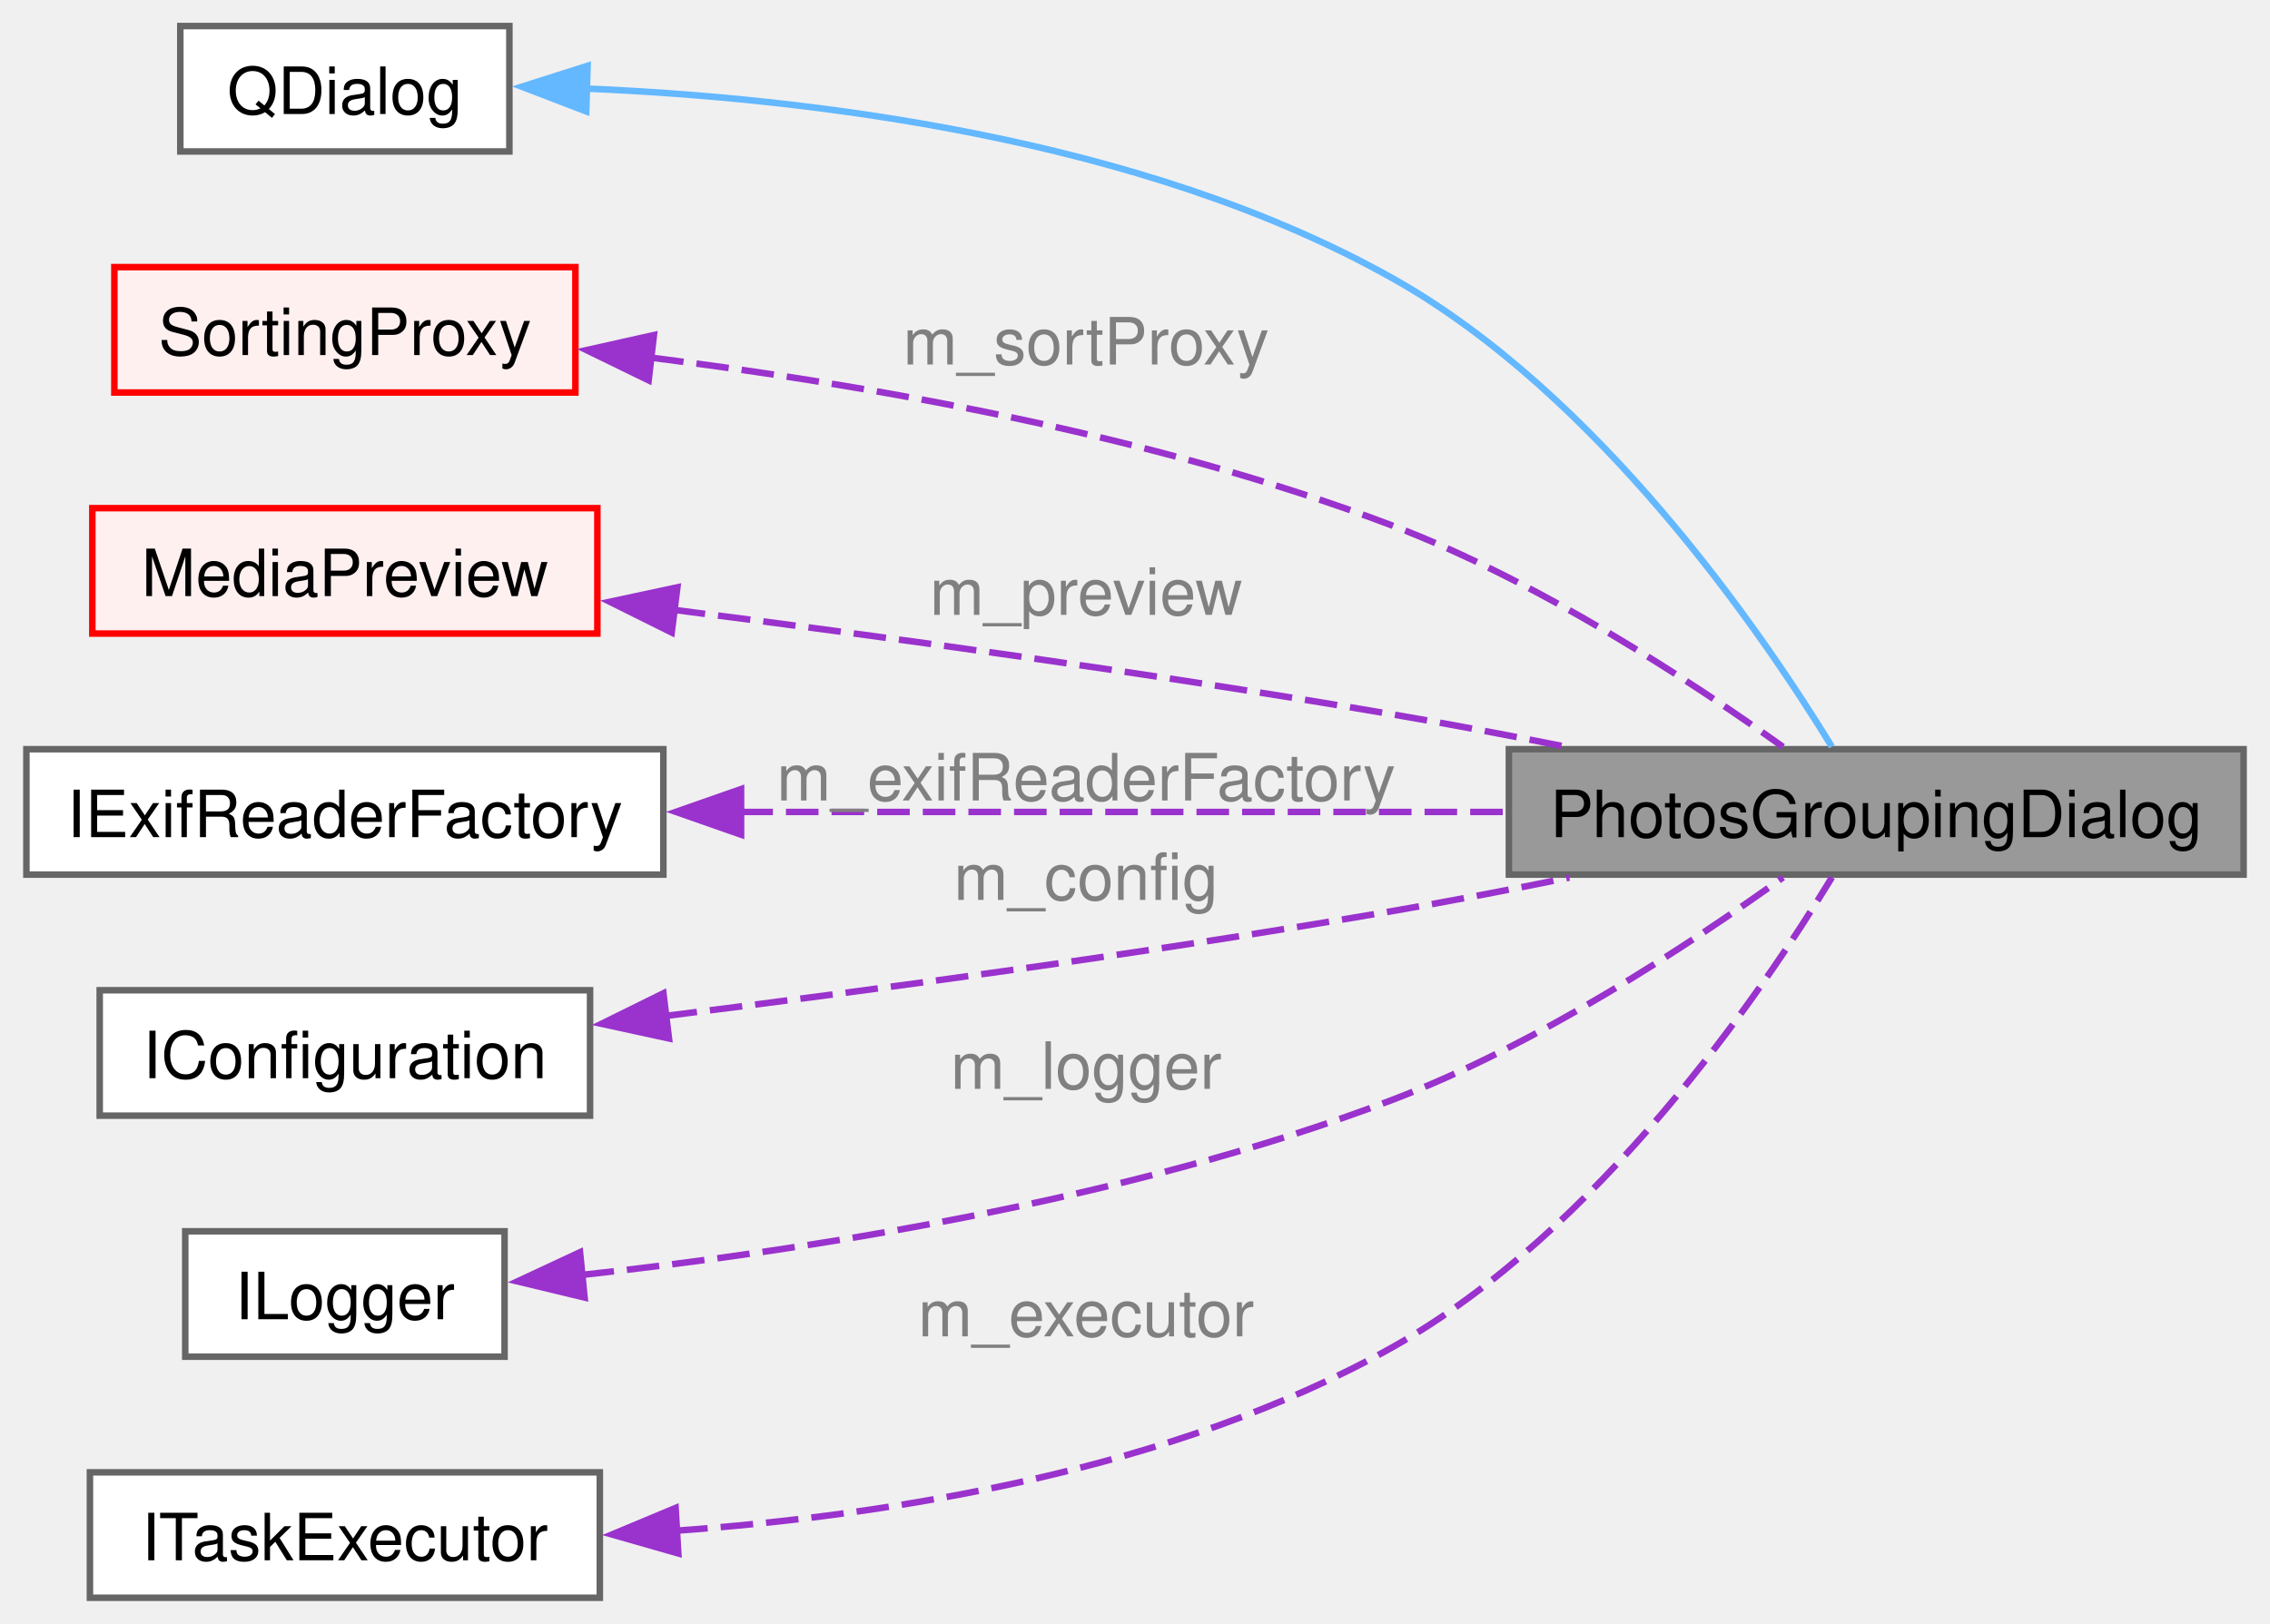
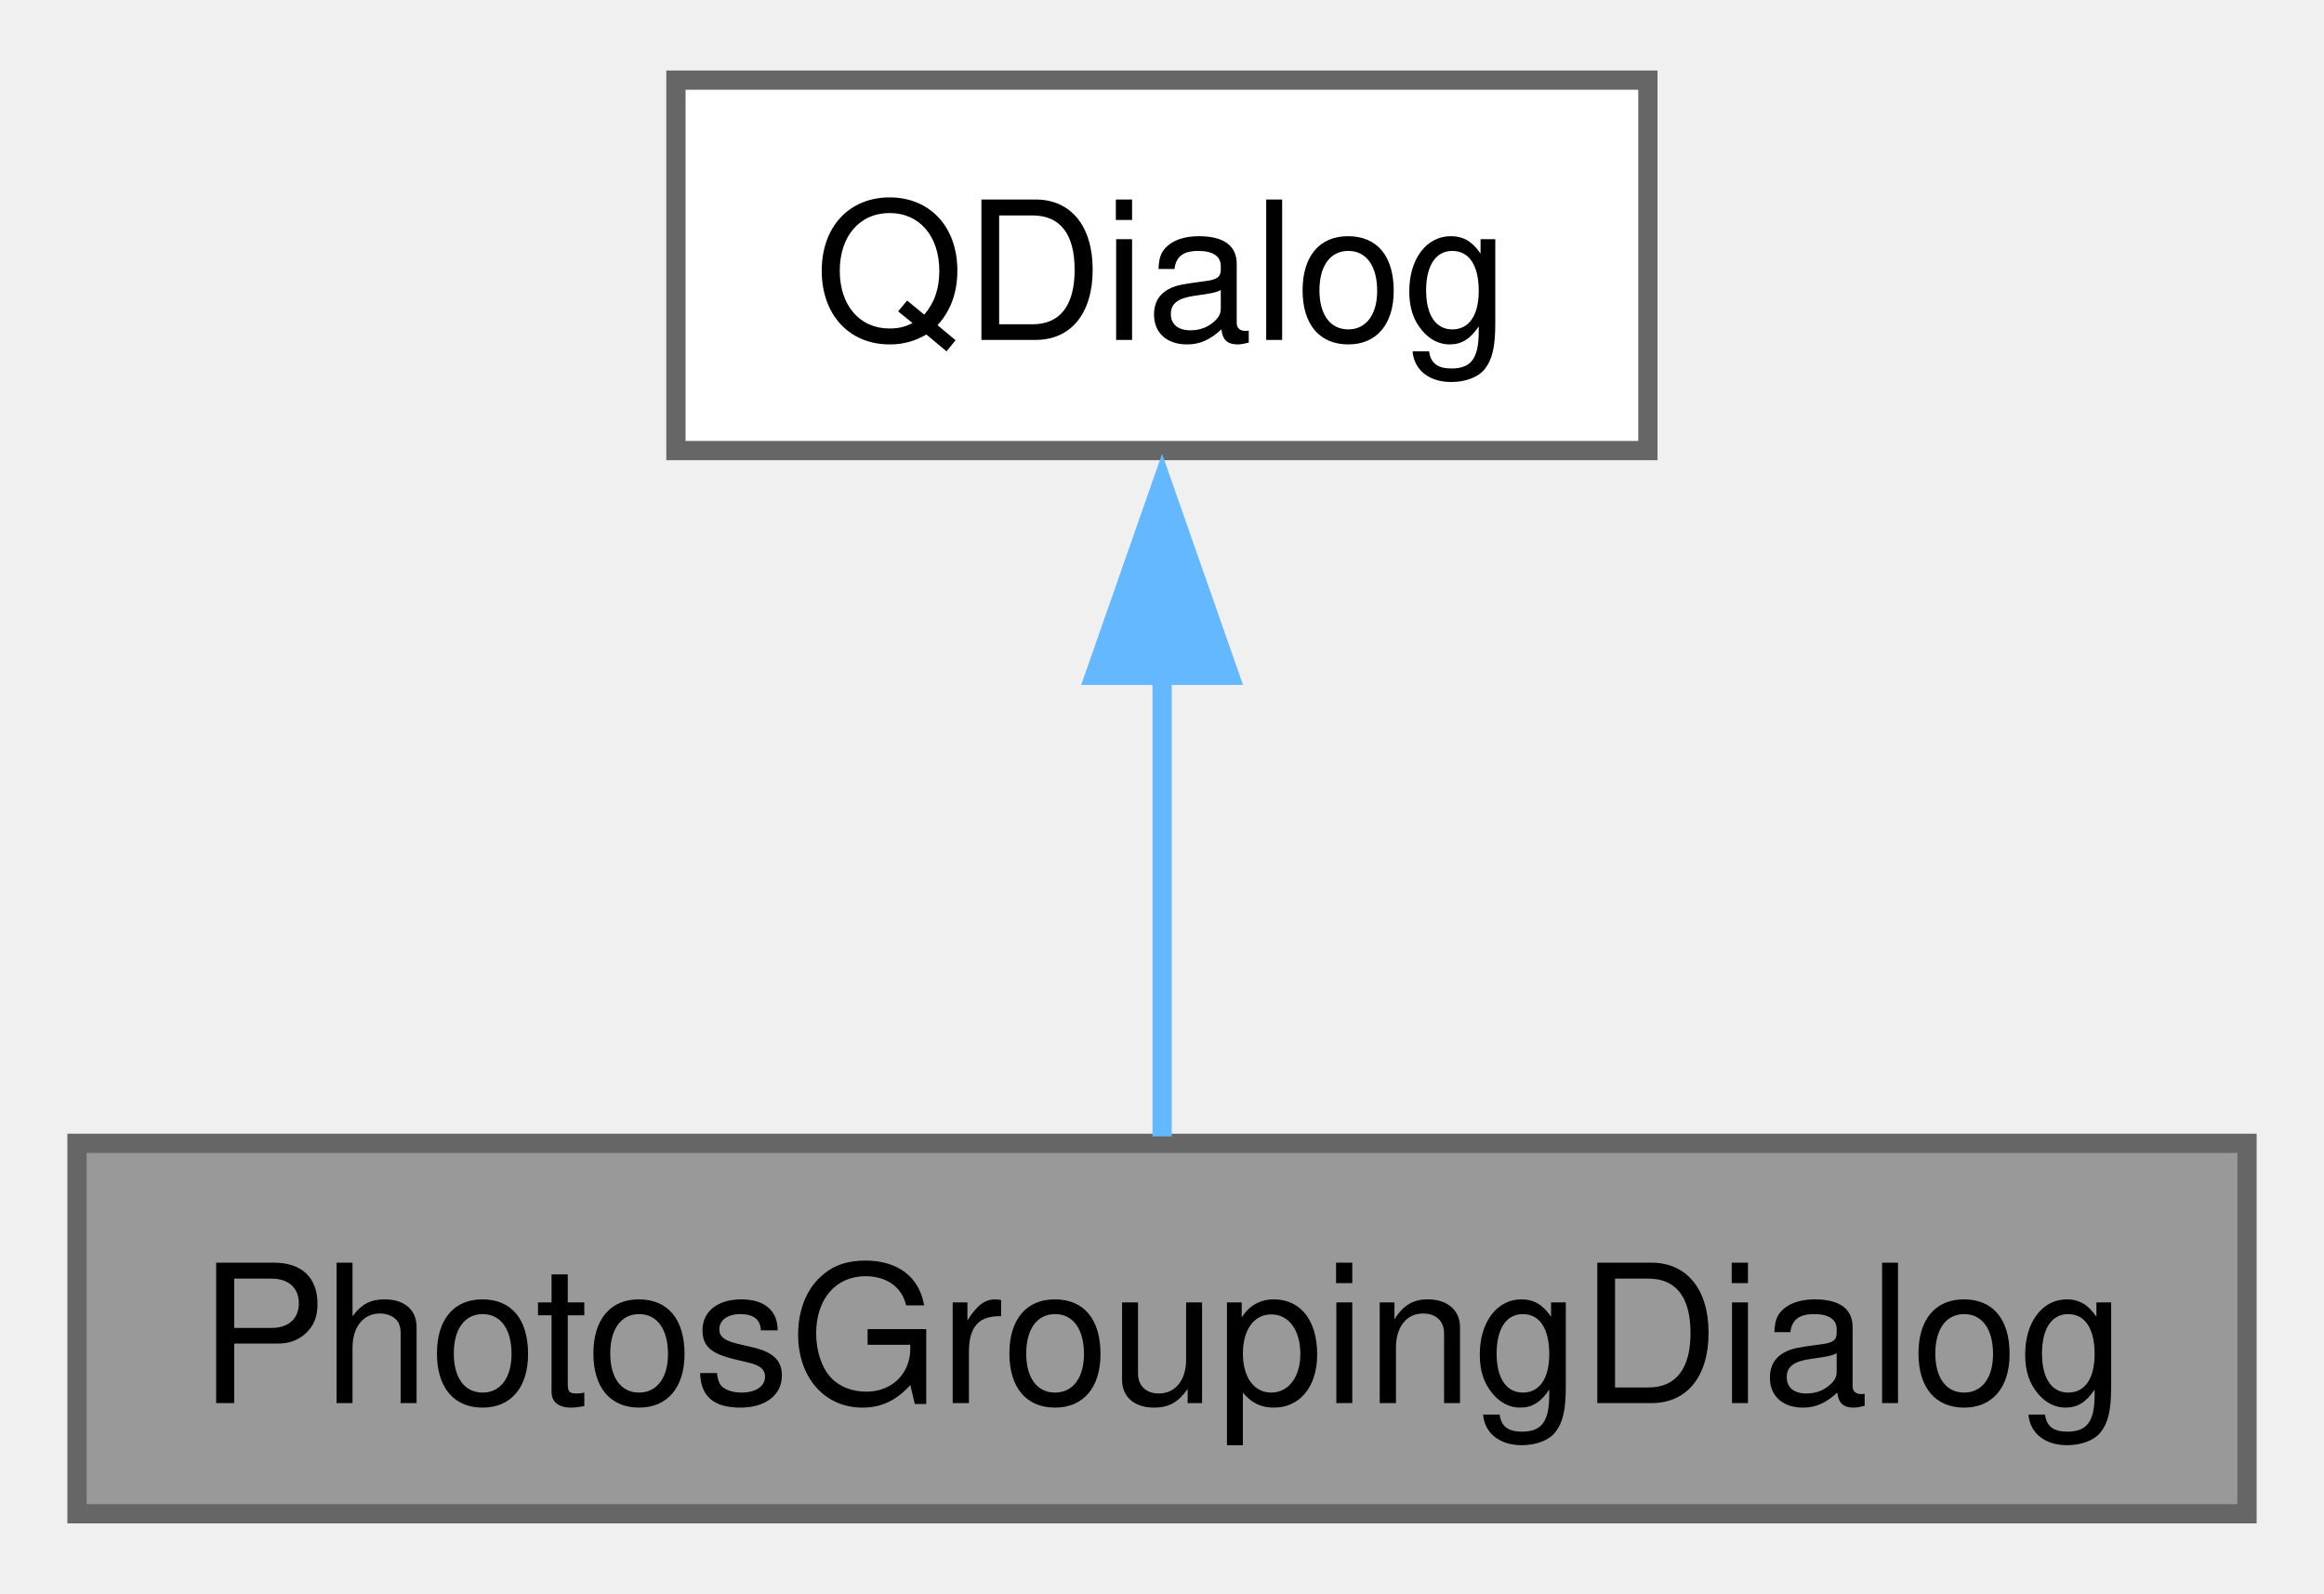
- <svg xmlns="http://www.w3.org/2000/svg" xmlns:xlink="http://www.w3.org/1999/xlink" width="348pt" height="249pt" viewBox="0.00 0.00 348.25 249.25">
-   <g id="graph0" class="graph" transform="scale(1 1) rotate(0) translate(4 245.25)">
+ <svg xmlns="http://www.w3.org/2000/svg" xmlns:xlink="http://www.w3.org/1999/xlink" width="121pt" height="83pt" viewBox="0.00 0.00 120.75 82.50">
+   <g id="graph0" class="graph" transform="scale(1 1) rotate(0) translate(4 78.5)">
    <g id="Node000001" class="node">
      <g id="a_Node000001">
        <a xlink:title=" ">
-           <polygon fill="#999999" stroke="#666666" points="340.25,-130.25 227.5,-130.25 227.5,-111 340.25,-111 340.25,-130.25" />
-           <text text-anchor="middle" x="283.88" y="-116.75" font-family="Helvetica,sans-Serif" font-size="10.00">PhotosGroupingDialog</text>
+           <polygon fill="#999999" stroke="#666666" points="112.75,-19.25 0,-19.25 0,0 112.75,0 112.75,-19.25" />
+           <text text-anchor="middle" x="56.38" y="-5.75" font-family="Helvetica,sans-Serif" font-size="10.00">PhotosGroupingDialog</text>
        </a>
      </g>
    </g>
    <g id="Node000002" class="node">
      <g id="a_Node000002">
        <a xlink:title=" ">
-           <polygon fill="white" stroke="#666666" points="74.12,-241.25 23.62,-241.25 23.62,-222 74.12,-222 74.12,-241.25" />
-           <text text-anchor="middle" x="48.88" y="-227.75" font-family="Helvetica,sans-Serif" font-size="10.00">QDialog</text>
+           <polygon fill="white" stroke="#666666" points="81.62,-74.5 31.12,-74.5 31.12,-55.25 81.62,-55.25 81.62,-74.5" />
+           <text text-anchor="middle" x="56.38" y="-61" font-family="Helvetica,sans-Serif" font-size="10.00">QDialog</text>
        </a>
      </g>
    </g>
    <g id="edge1_Node000001_Node000002" class="edge">
      <g id="a_edge1_Node000001_Node000002">
        <a xlink:title=" ">
-           <path fill="none" stroke="#63b8ff" d="M85.72,-231.66C119.62,-230.24 170.91,-224.22 209.5,-202.62 241.17,-184.9 266.25,-148.31 277.07,-130.63" />
-           <polygon fill="#63b8ff" stroke="#63b8ff" points="85.91,-228.15 76.02,-231.94 86.12,-235.15 85.91,-228.15" />
+           <path fill="none" stroke="#63b8ff" d="M56.38,-43.63C56.38,-35.34 56.38,-26.17 56.38,-19.61" />
+           <polygon fill="#63b8ff" stroke="#63b8ff" points="52.88,-43.57 56.38,-53.57 59.88,-43.57 52.88,-43.57" />
        </a>
      </g>
    </g>
-     <g id="Node000003" class="node">
-       <g id="a_Node000003">
-         <a xlink:href="../../d4/d03/class_sorting_proxy.html" target="_top" xlink:title=" ">
-           <polygon fill="#fff0f0" stroke="red" points="84.25,-204.25 13.5,-204.25 13.5,-185 84.25,-185 84.25,-204.25" />
-           <text text-anchor="middle" x="48.88" y="-190.75" font-family="Helvetica,sans-Serif" font-size="10.00">SortingProxy</text>
-         </a>
-       </g>
-     </g>
-     <g id="edge2_Node000001_Node000003" class="edge">
-       <g id="a_edge2_Node000001_Node000003">
-         <a xlink:title=" ">
-           <path fill="none" stroke="#9a32cd" stroke-dasharray="5,2" d="M95.88,-190.35C128.42,-186.28 172.64,-178.62 209.5,-164.62 231.99,-156.08 255.4,-140.73 269.56,-130.61" />
-           <polygon fill="#9a32cd" stroke="#9a32cd" points="95.49,-186.87 85.96,-191.51 96.3,-193.82 95.49,-186.87" />
-         </a>
-       </g>
-       <text text-anchor="middle" x="162.62" y="-189.3" font-family="Helvetica,sans-Serif" font-size="10.00" fill="grey"> m_sortProxy</text>
-     </g>
-     <g id="Node000005" class="node">
-       <g id="a_Node000005">
-         <a xlink:href="../../de/d4c/class_media_preview.html" target="_top" xlink:title=" ">
-           <polygon fill="#fff0f0" stroke="red" points="87.62,-167.25 10.12,-167.25 10.12,-148 87.62,-148 87.62,-167.25" />
-           <text text-anchor="middle" x="48.88" y="-153.75" font-family="Helvetica,sans-Serif" font-size="10.00">MediaPreview</text>
-         </a>
-       </g>
-     </g>
-     <g id="edge3_Node000001_Node000005" class="edge">
-       <g id="a_edge3_Node000001_Node000005">
-         <a xlink:title=" ">
-           <path fill="none" stroke="#9a32cd" stroke-dasharray="5,2" d="M99.19,-151.66C130.8,-147.64 172.66,-141.92 209.5,-135.62 218.09,-134.16 227.21,-132.43 235.99,-130.68" />
-           <polygon fill="#9a32cd" stroke="#9a32cd" points="99.03,-148.16 89.54,-152.88 99.9,-155.1 99.03,-148.16" />
-         </a>
-       </g>
-       <text text-anchor="middle" x="162.62" y="-150.87" font-family="Helvetica,sans-Serif" font-size="10.00" fill="grey"> m_preview</text>
-     </g>
-     <g id="Node000008" class="node">
-       <g id="a_Node000008">
-         <a xlink:href="../../db/d10/struct_i_exif_reader_factory.html" target="_top" xlink:title=" ">
-           <polygon fill="white" stroke="#666666" points="97.75,-130.25 0,-130.25 0,-111 97.75,-111 97.75,-130.25" />
-           <text text-anchor="middle" x="48.88" y="-116.75" font-family="Helvetica,sans-Serif" font-size="10.00">IExifReaderFactory</text>
-         </a>
-       </g>
-     </g>
-     <g id="edge4_Node000001_Node000008" class="edge">
-       <g id="a_edge4_Node000001_Node000008">
-         <a xlink:title=" ">
-           <path fill="none" stroke="#9a32cd" stroke-dasharray="5,2" d="M109.56,-120.62C145.82,-120.62 191.8,-120.62 227.29,-120.62" />
-           <polygon fill="#9a32cd" stroke="#9a32cd" points="109.67,-117.13 99.67,-120.63 109.67,-124.13 109.67,-117.13" />
-         </a>
-       </g>
-       <text text-anchor="middle" x="162.62" y="-122.38" font-family="Helvetica,sans-Serif" font-size="10.00" fill="grey"> m_exifReaderFactory</text>
-     </g>
-     <g id="Node000009" class="node">
-       <g id="a_Node000009">
-         <a xlink:href="../../d7/db4/struct_i_configuration.html" target="_top" xlink:title=" ">
-           <polygon fill="white" stroke="#666666" points="86.5,-93.25 11.25,-93.25 11.25,-74 86.5,-74 86.5,-93.25" />
-           <text text-anchor="middle" x="48.88" y="-79.75" font-family="Helvetica,sans-Serif" font-size="10.00">IConfiguration</text>
-         </a>
-       </g>
-     </g>
-     <g id="edge5_Node000001_Node000009" class="edge">
-       <g id="a_edge5_Node000001_Node000009">
-         <a xlink:title=" ">
-           <path fill="none" stroke="#9a32cd" stroke-dasharray="5,2" d="M97.94,-89.29C129.7,-93.25 172.18,-98.96 209.5,-105.38 218.35,-106.9 227.76,-108.7 236.78,-110.54" />
-           <polygon fill="#9a32cd" stroke="#9a32cd" points="98.61,-85.85 88.26,-88.1 97.76,-92.79 98.61,-85.85" />
-         </a>
-       </g>
-       <text text-anchor="middle" x="162.62" y="-107.12" font-family="Helvetica,sans-Serif" font-size="10.00" fill="grey"> m_config</text>
-     </g>
-     <g id="Node000010" class="node">
-       <g id="a_Node000010">
-         <a xlink:href="../../df/ddd/struct_i_logger.html" target="_top" xlink:title=" ">
-           <polygon fill="white" stroke="#666666" points="73.38,-56.25 24.38,-56.25 24.38,-37 73.38,-37 73.38,-56.25" />
-           <text text-anchor="middle" x="48.88" y="-42.75" font-family="Helvetica,sans-Serif" font-size="10.00">ILogger</text>
-         </a>
-       </g>
-     </g>
-     <g id="edge6_Node000001_Node000010" class="edge">
-       <g id="a_edge6_Node000001_Node000010">
-         <a xlink:title=" ">
-           <path fill="none" stroke="#9a32cd" stroke-dasharray="5,2" d="M85.19,-49.55C118.2,-53.13 168.43,-60.75 209.5,-76.38 232.02,-84.94 255.42,-100.39 269.57,-110.57" />
-           <polygon fill="#9a32cd" stroke="#9a32cd" points="85.66,-46.08 75.36,-48.56 84.96,-53.04 85.66,-46.08" />
-         </a>
-       </g>
-       <text text-anchor="middle" x="162.62" y="-78.12" font-family="Helvetica,sans-Serif" font-size="10.00" fill="grey"> m_logger</text>
-     </g>
-     <g id="Node000011" class="node">
-       <g id="a_Node000011">
-         <a xlink:href="../../d5/d45/struct_i_task_executor.html" target="_top" xlink:title=" ">
-           <polygon fill="white" stroke="#666666" points="88,-19.25 9.75,-19.25 9.75,0 88,0 88,-19.25" />
-           <text text-anchor="middle" x="48.88" y="-5.75" font-family="Helvetica,sans-Serif" font-size="10.00">ITaskExecutor</text>
-         </a>
-       </g>
-     </g>
-     <g id="edge7_Node000001_Node000011" class="edge">
-       <g id="a_edge7_Node000001_Node000011">
-         <a xlink:title=" ">
-           <path fill="none" stroke="#9a32cd" stroke-dasharray="5,2" d="M99.56,-10.28C132.58,-12.64 175.87,-19.55 209.5,-38.38 241.23,-56.13 266.28,-92.84 277.08,-110.58" />
-           <polygon fill="#9a32cd" stroke="#9a32cd" points="100.04,-6.8 89.86,-9.71 99.63,-13.79 100.04,-6.8" />
-         </a>
-       </g>
-       <text text-anchor="middle" x="162.62" y="-40.12" font-family="Helvetica,sans-Serif" font-size="10.00" fill="grey"> m_executor</text>
-     </g>
  </g>
</svg>
